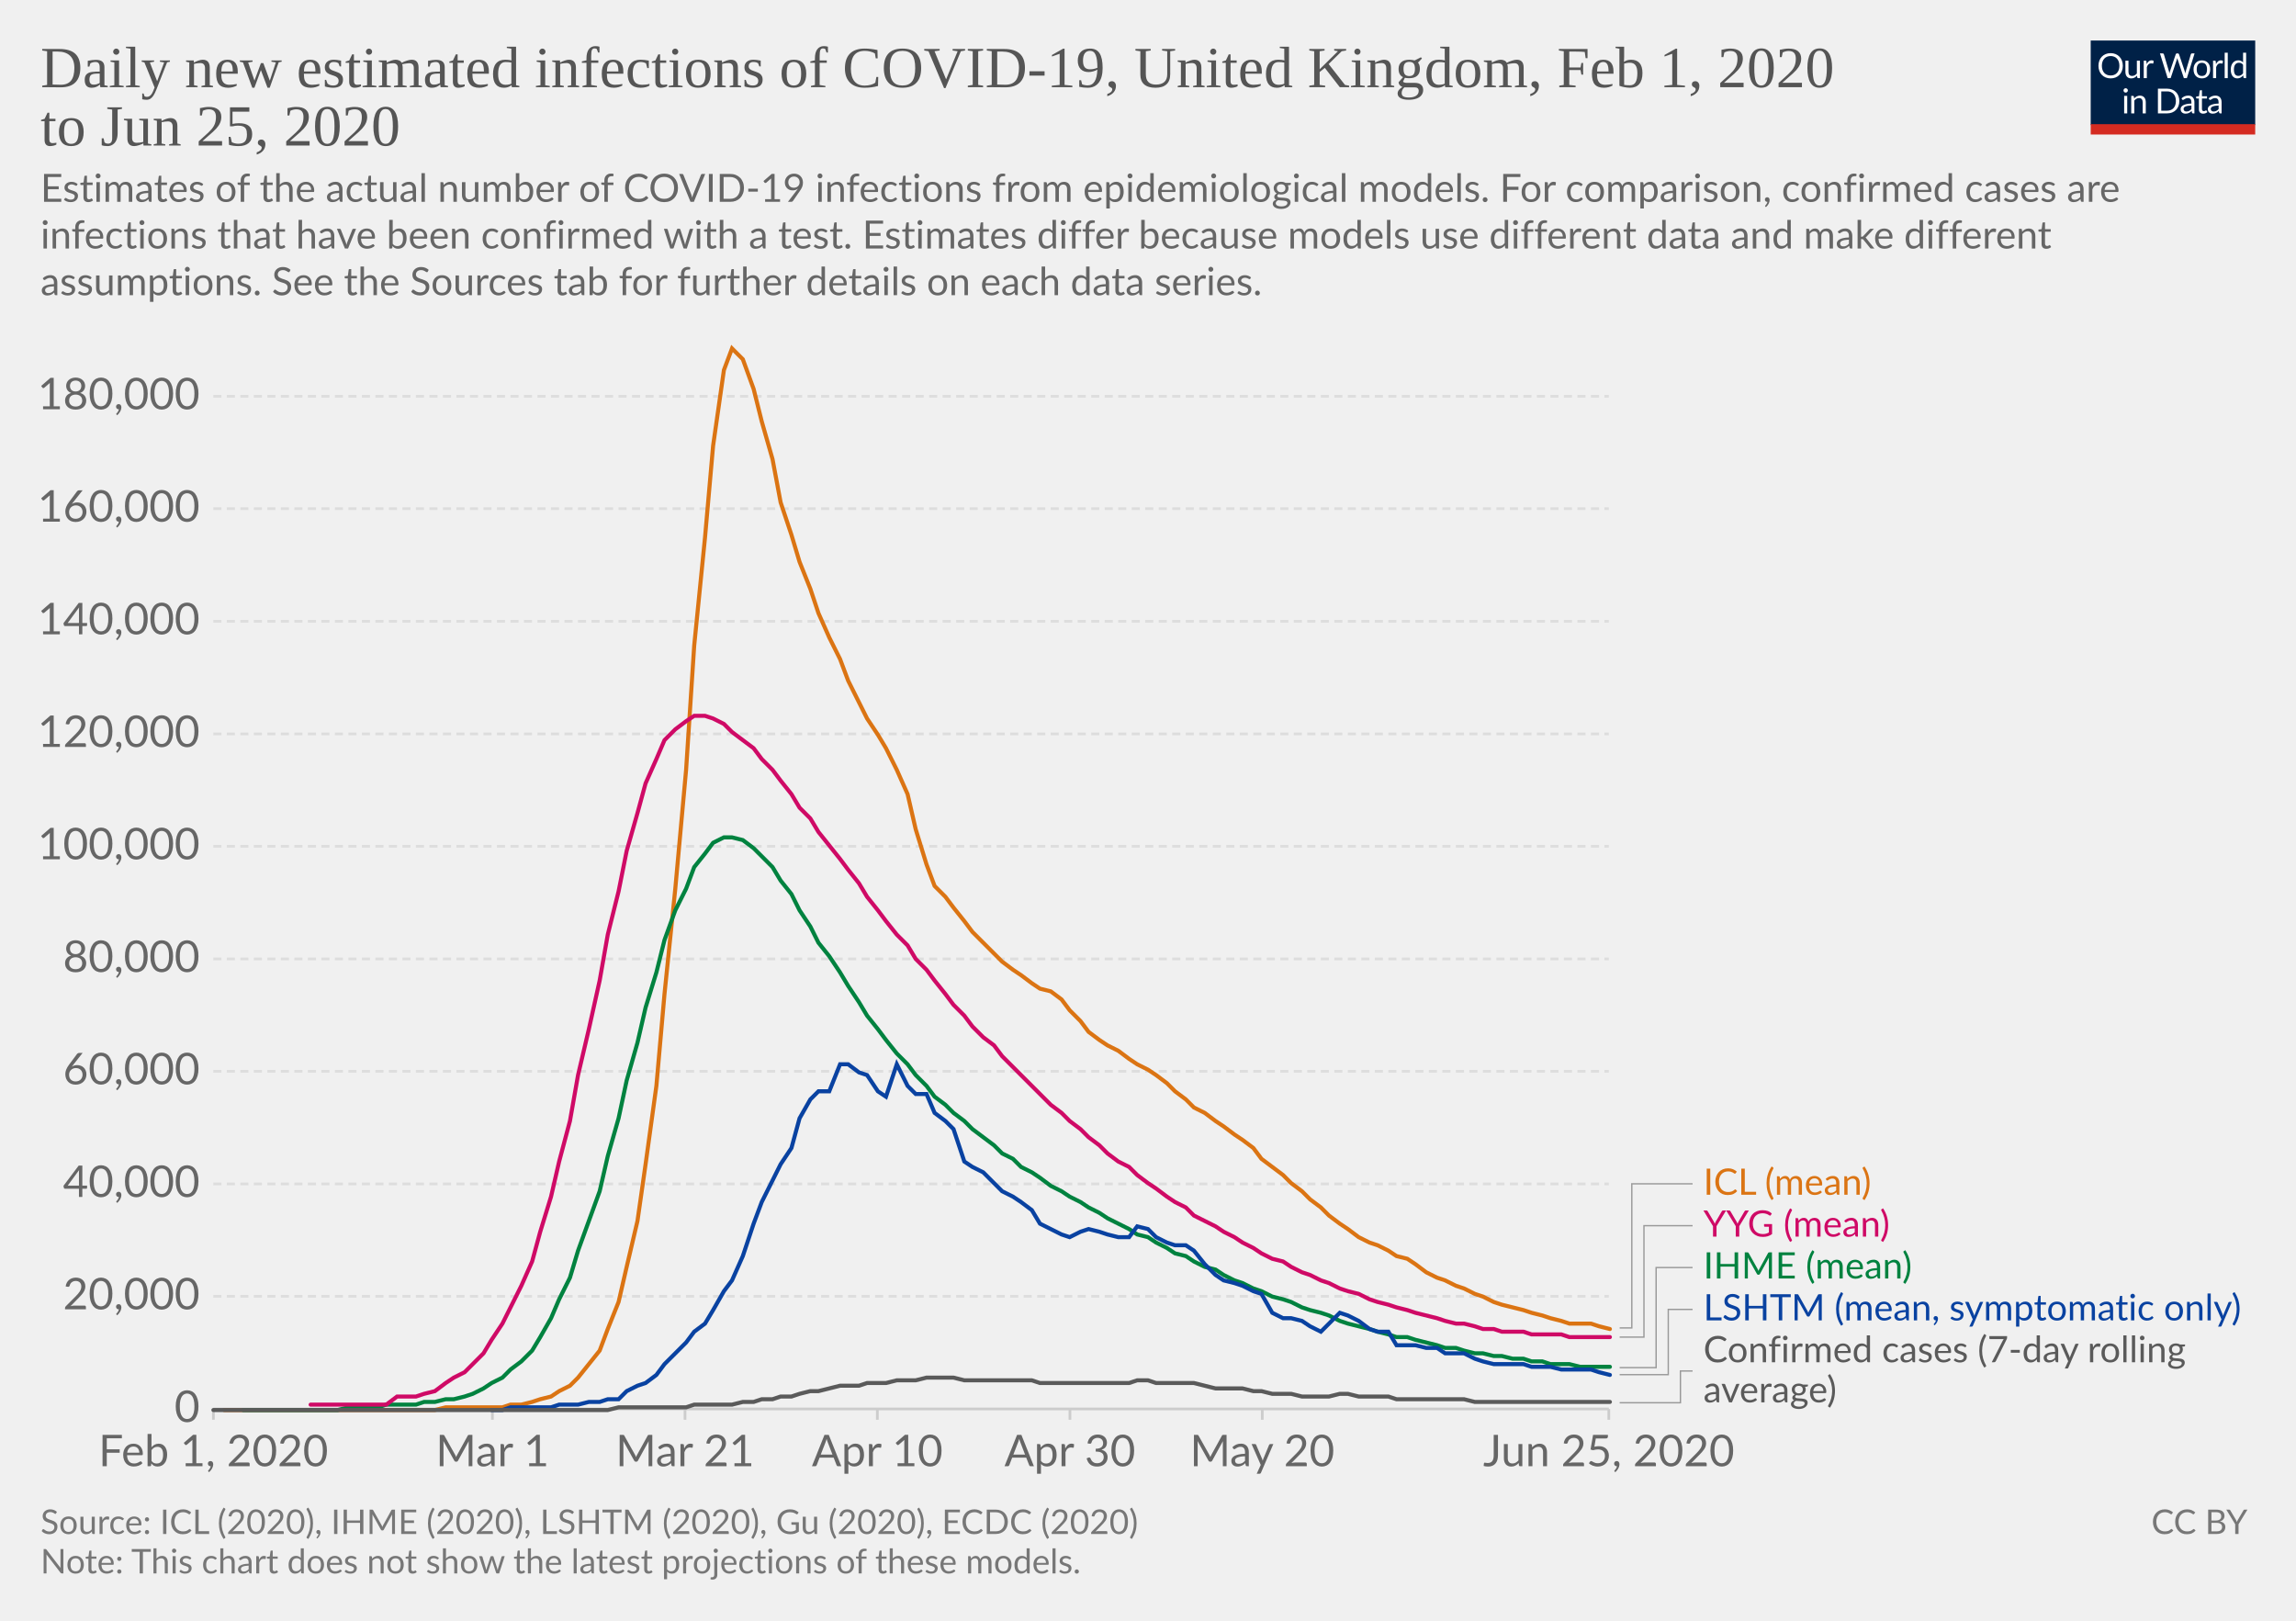
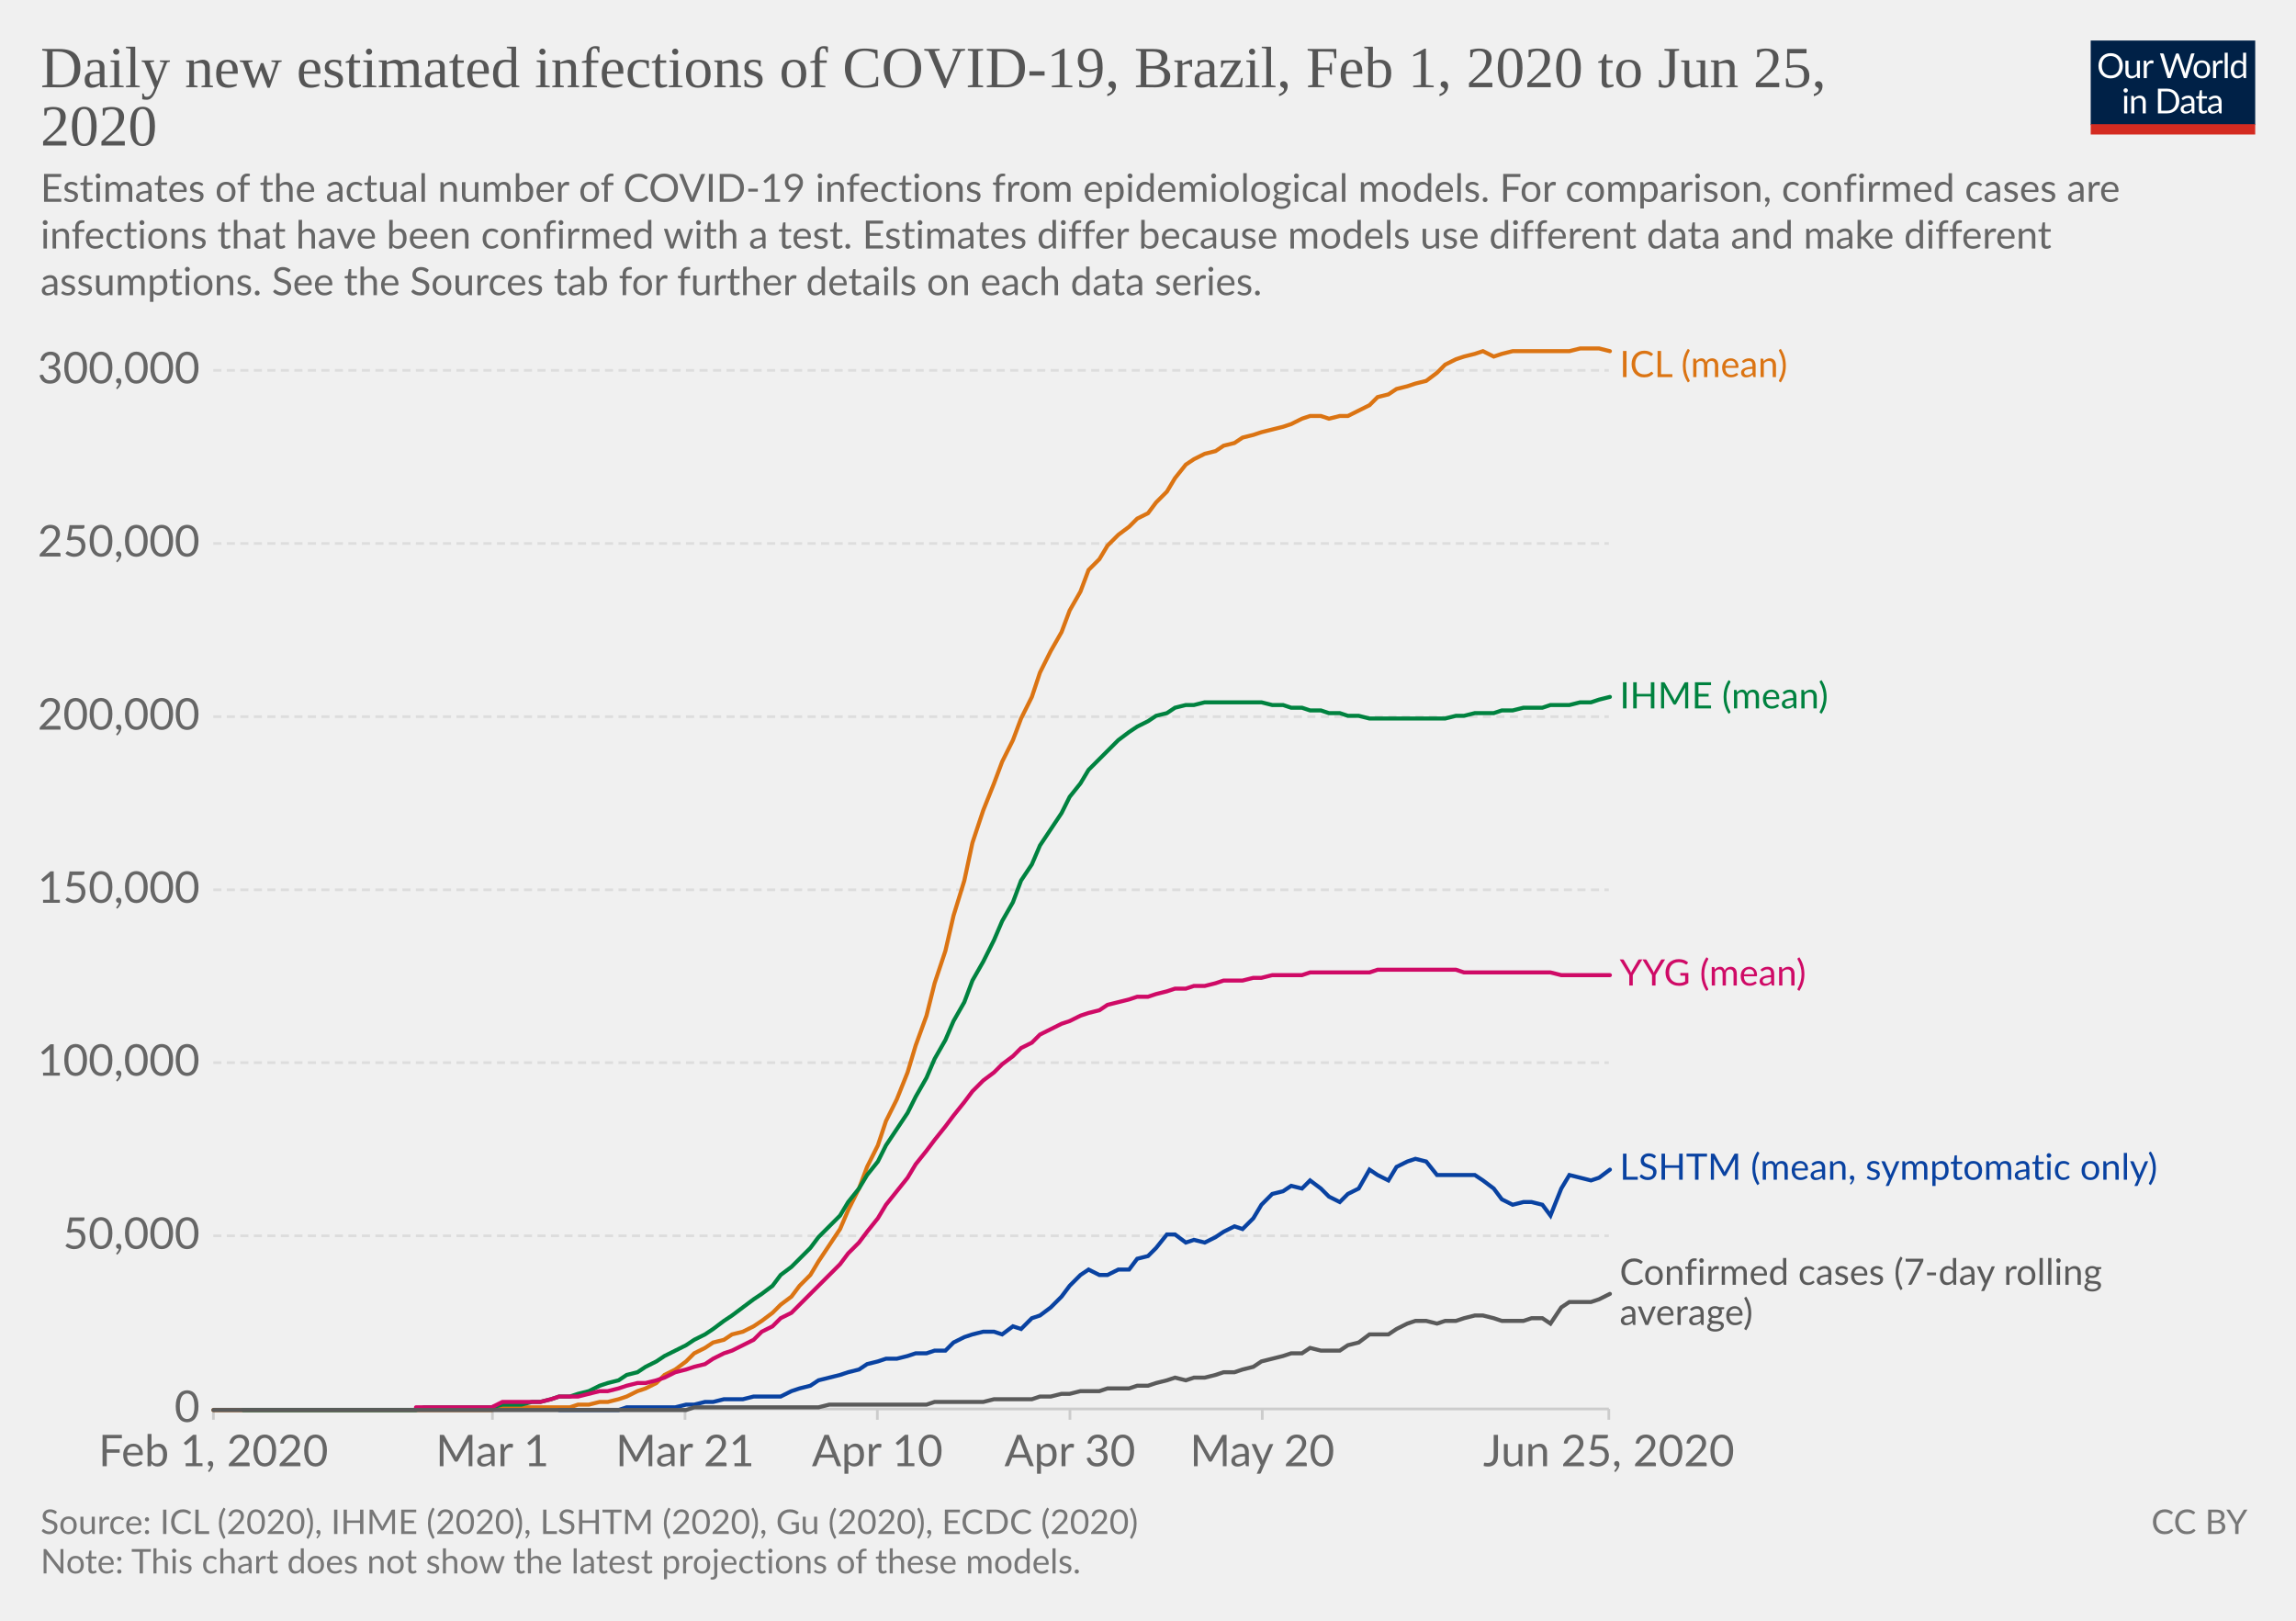
<svg xmlns="http://www.w3.org/2000/svg" version="1.1" style="background-color:#fff;-webkit-font-smoothing:antialiased" width="850" height="600" viewBox="0 0 850 600" font-family="Lato,'Helvetica Neue',Helvetica,Arial,sans-serif" font-size="18" text-rendering="optimizeLegibility">
  <g class="HeaderView">
    <g transform="matrix(.29 0 0 .29 774 15)">
      <svg width="210" height="120" viewBox="0 0 210 120" fill="none">
        <g clip-path="url(#clip0)">
          <path d="M0 0h210v107.89H0V0z" fill="#002147" />
          <path d="M40.98 32.25c0 2.36-.38 4.53-1.12 6.51a14.26 14.26 0 01-8.1 8.4c-1.9.78-4.02 1.17-6.34 1.17a16.6 16.6 0 01-6.33-1.17 14.31 14.31 0 01-8.08-8.4 18.29 18.29 0 01-1.12-6.51c0-2.36.38-4.53 1.12-6.5a14.32 14.32 0 018.07-8.44c1.92-.8 4.03-1.19 6.34-1.19 2.32 0 4.43.4 6.34 1.19 1.92.8 3.56 1.9 4.93 3.34a14.87 14.87 0 013.17 5.1 18.1 18.1 0 011.12 6.5zm-4.38 0c0-1.94-.26-3.68-.8-5.22a10.91 10.91 0 00-2.24-3.89 9.68 9.68 0 00-3.52-2.46 11.95 11.95 0 00-4.62-.86c-1.68 0-3.21.28-4.6.86a9.88 9.88 0 00-3.54 2.46 10.91 10.91 0 00-2.24 3.9c-.53 1.53-.8 3.27-.8 5.2 0 1.94.27 3.68.8 5.22a11.17 11.17 0 002.24 3.9 10.01 10.01 0 003.55 2.44c1.38.56 2.9.83 4.6.83 1.7 0 3.24-.27 4.61-.83a9.8 9.8 0 003.52-2.44 11.17 11.17 0 002.25-3.9c.53-1.54.8-3.28.8-5.21zm26.22-6.54V48H60.5c-.56 0-.9-.27-1.05-.81l-.31-2.4a12.45 12.45 0 01-3.26 2.6c-1.2.64-2.58.96-4.13.96-1.22 0-2.3-.2-3.24-.6a6.52 6.52 0 01-2.33-1.7 7.37 7.37 0 01-1.43-2.67c-.3-1.04-.46-2.2-.46-3.45V25.7h3.91v14.22c0 1.68.38 2.99 1.15 3.91.77.93 1.96 1.39 3.54 1.39 1.16 0 2.24-.27 3.23-.82a10.42 10.42 0 002.8-2.28V25.7h3.91zm8.61 4.47a9.94 9.94 0 012.6-3.56 5.64 5.64 0 013.76-1.3c.47 0 .92.05 1.34.15.44.1.83.27 1.17.49l-.3 2.92c-.09.37-.3.55-.66.55-.2 0-.5-.04-.9-.13a6.21 6.21 0 00-3.24.18c-.54.2-1.03.5-1.47.92-.42.4-.81.9-1.17 1.5-.33.58-.64 1.26-.92 2.02V48H67.7V25.71h2.25c.42 0 .72.08.88.25.16.16.27.44.33.83l.26 3.39zm61.16-13.7L122.75 48h-3.82l-7.99-24.05a21.95 21.95 0 01-.42-1.58 38.36 38.36 0 01-.44 1.58L102.05 48h-3.83L88.4 16.47h3.54c.38 0 .7.1.95.29.26.2.43.43.5.73l6.52 21.9c.1.4.2.83.28 1.28.1.46.2.94.29 1.46l.3-1.46c.12-.47.25-.9.38-1.27l7.41-21.91c.1-.25.26-.48.51-.69.27-.22.58-.33.95-.33h1.23c.38 0 .69.1.92.29.24.2.41.43.53.73l7.4 21.9a28.4 28.4 0 01.68 2.62 29.52 29.52 0 01.52-2.61l6.54-21.91c.07-.27.23-.5.48-.7.27-.21.58-.32.95-.32h3.32zm9.35 8.88c1.63 0 3.1.27 4.4.82a9.43 9.43 0 015.46 5.94c.5 1.4.74 2.98.74 4.73 0 1.76-.25 3.34-.74 4.75a9.43 9.43 0 01-5.46 5.92c-1.3.52-2.77.79-4.4.79-1.64 0-3.12-.27-4.44-.8a9.42 9.42 0 01-3.35-2.3c-.92-1-1.63-2.2-2.13-3.61-.49-1.41-.73-3-.73-4.75s.24-3.33.73-4.73c.5-1.43 1.2-2.64 2.13-3.63a9.4 9.4 0 013.35-2.31c1.32-.55 2.8-.82 4.44-.82zm0 19.89c2.2 0 3.84-.73 4.93-2.2 1.08-1.48 1.63-3.54 1.63-6.18 0-2.66-.55-4.72-1.63-6.2-1.09-1.49-2.73-2.23-4.93-2.23-1.12 0-2.09.2-2.93.57a5.7 5.7 0 00-2.06 1.65 7.5 7.5 0 00-1.24 2.67c-.26 1.04-.4 2.22-.4 3.54 0 2.64.55 4.7 1.64 6.18 1.1 1.47 2.76 2.2 4.99 2.2zm17.97-15.07a9.94 9.94 0 012.6-3.56 5.64 5.64 0 013.76-1.3c.47 0 .91.05 1.34.15.44.1.83.27 1.16.49l-.28 2.92c-.09.37-.31.55-.66.55-.2 0-.5-.04-.9-.13a6.2 6.2 0 00-3.24.18c-.54.2-1.03.5-1.47.92-.43.4-.82.9-1.17 1.5a13.1 13.1 0 00-.92 2.02V48h-3.94V25.71h2.24c.43 0 .72.08.88.25.17.16.28.44.33.83l.27 3.39zm15.04-14.59V48h-3.92V15.6h3.92zm19.55 15.43a6.22 6.22 0 00-2.38-2.05 6.7 6.7 0 00-2.86-.6c-2.07 0-3.66.75-4.77 2.23-1.12 1.48-1.68 3.6-1.68 6.33 0 1.46.13 2.7.38 3.74a7.29 7.29 0 001.1 2.56 4.35 4.35 0 001.78 1.45c.7.3 1.5.46 2.4.46 1.29 0 2.41-.3 3.36-.88a9.6 9.6 0 002.67-2.49V31.02zm3.91-15.43V48h-2.33c-.56 0-.9-.27-1.06-.81l-.35-2.71a12.13 12.13 0 01-3.25 2.77 8.28 8.28 0 01-4.23 1.06 7.31 7.31 0 01-6.14-2.9c-.73-.96-1.3-2.15-1.69-3.57a18.35 18.35 0 01.07-9.48 11.29 11.29 0 011.89-3.7 8.7 8.7 0 017.06-3.34 7.96 7.96 0 016.12 2.62V15.59h3.91zM46.61 70.71V93H42.7V70.71h3.91zm.84-7c0 .39-.08.75-.24 1.09a2.81 2.81 0 01-1.52 1.47 2.67 2.67 0 01-2.16 0 2.9 2.9 0 01-1.45-1.47 2.67 2.67 0 010-2.16c.15-.35.35-.65.6-.9.25-.27.53-.47.85-.62a2.67 2.67 0 012.16 0c.35.15.65.35.9.62.27.25.47.55.62.9.16.34.24.7.24 1.08zm7.97 10.24c.49-.54 1-1.04 1.54-1.48a9.85 9.85 0 013.66-1.84 8.96 8.96 0 015.43.35c.94.4 1.72.97 2.33 1.71a7.36 7.36 0 011.43 2.67c.32 1.04.49 2.19.49 3.45V93h-3.94V78.81c0-1.69-.4-3-1.17-3.92-.76-.93-1.93-1.4-3.5-1.4a6.6 6.6 0 00-3.25.83c-1 .56-1.92 1.31-2.77 2.27V93h-3.94V70.71h2.35c.56 0 .9.28 1.04.82l.3 2.42zm57.7 3.3c0 2.36-.37 4.5-1.11 6.44a14.3 14.3 0 01-3.17 4.98 14.1 14.1 0 01-4.93 3.2c-1.9.76-4.02 1.13-6.33 1.13H85.8V61.47h11.77c2.31 0 4.42.39 6.33 1.15a13.8 13.8 0 018.1 8.18 17.75 17.75 0 011.12 6.45zm-4.37 0c0-1.94-.26-3.67-.8-5.2a10.94 10.94 0 00-2.23-3.87 9.57 9.57 0 00-3.53-2.42 12.23 12.23 0 00-4.61-.83h-7.5v24.62h7.5c1.7 0 3.24-.28 4.61-.84a9.7 9.7 0 003.53-2.4 10.94 10.94 0 002.24-3.87c.53-1.53.8-3.26.8-5.2zm19.8 5.72c-1.8.06-3.34.2-4.62.44-1.26.22-2.3.51-3.1.88-.8.36-1.37.8-1.74 1.3-.35.5-.53 1.05-.53 1.67 0 .58.1 1.1.3 1.52a3 3 0 00.76 1.05c.34.27.73.46 1.17.6.45.11.94.17 1.45.17a7.28 7.28 0 003.5-.81 11.95 11.95 0 002.82-2.2v-4.62zm-12.65-9.11a12.73 12.73 0 013.98-2.66c1.43-.59 3-.88 4.73-.88 1.25 0 2.36.2 3.33.61a6.81 6.81 0 013.94 4.38c.33 1.04.5 2.19.5 3.43V93h-1.74a1.8 1.8 0 01-.88-.18c-.2-.13-.36-.38-.48-.74l-.44-2.12c-.59.55-1.16 1.03-1.72 1.46a9.48 9.48 0 01-3.74 1.7c-.69.15-1.46.23-2.3.23-.87 0-1.69-.12-2.45-.35a5.34 5.34 0 01-3.34-2.93 6.64 6.64 0 01-.49-2.64c0-.88.25-1.72.73-2.53a6.33 6.33 0 012.35-2.17c1.09-.63 2.5-1.15 4.25-1.54 1.75-.41 3.89-.65 6.42-.7v-1.75c0-1.73-.37-3.03-1.12-3.91-.75-.9-1.84-1.34-3.28-1.34-.97 0-1.78.12-2.44.37-.64.23-1.2.5-1.7.81l-1.23.82c-.33.23-.67.35-1 .35-.27 0-.5-.07-.69-.2a2.1 2.1 0 01-.48-.53l-.7-1.25zm27.67 19.5c-1.76 0-3.12-.5-4.07-1.48-.94-.98-1.41-2.4-1.41-4.25V74h-2.68a.9.9 0 01-.6-.2c-.16-.14-.24-.36-.24-.66v-1.56l3.65-.46.9-6.89a.9.9 0 01.29-.52.88.88 0 01.62-.22H142v7.67h6.44V74H142v13.38c0 .94.22 1.63.68 2.09.45.45 1.04.68 1.76.68a3.21 3.21 0 001.85-.53l.55-.35c.16-.12.3-.18.41-.18.2 0 .4.13.55.38l1.15 1.87a7.45 7.45 0 01-2.44 1.5c-.96.35-1.94.52-2.95.52zm19.68-10.4c-1.8.07-3.34.21-4.62.45-1.26.22-2.3.51-3.1.88-.8.36-1.37.8-1.74 1.3-.35.5-.53 1.05-.53 1.67 0 .58.1 1.1.3 1.52.18.42.44.77.76 1.05.34.27.73.46 1.17.6.45.11.94.17 1.45.17a7.3 7.3 0 003.5-.81 12.04 12.04 0 002.82-2.2v-4.62zm-12.65-9.1a12.72 12.72 0 013.99-2.66c1.42-.59 3-.88 4.72-.88 1.25 0 2.36.2 3.33.61a6.81 6.81 0 013.94 4.38c.33 1.04.5 2.19.5 3.43V93h-1.74a1.8 1.8 0 01-.88-.18c-.2-.13-.36-.38-.48-.74l-.44-2.12c-.59.55-1.16 1.03-1.72 1.46a9.48 9.48 0 01-3.74 1.7c-.69.15-1.46.23-2.3.23-.87 0-1.69-.12-2.45-.35a5.33 5.33 0 01-3.34-2.93 6.62 6.62 0 01-.49-2.64c0-.88.25-1.72.73-2.53a6.33 6.33 0 012.35-2.17c1.09-.63 2.5-1.15 4.25-1.54a31.2 31.2 0 016.42-.7v-1.75c0-1.73-.37-3.03-1.12-3.91-.75-.9-1.84-1.34-3.28-1.34-.97 0-1.78.12-2.44.37-.64.23-1.2.5-1.7.81-.46.3-.87.57-1.22.82-.34.23-.68.35-1.02.35-.26 0-.49-.07-.68-.2a1.88 1.88 0 01-.48-.53l-.7-1.25z" fill="#fff" />
          <path fill="#D42B21" d="M0 106.79h210V120H0z" />
        </g>
        <defs>
          <clipPath id="clip0">
            <path fill="#fff" d="M0 0h210v120H0z" />
          </clipPath>
        </defs>
      </svg>
    </g>
    <a href="https://ourworldindata.org/grapher/daily-new-estimated-infections-of-covid-19" target="_blank" font-family="&quot;Playfair Display&quot;,Georgia,&quot;Times New Roman&quot;,serif">
      <text font-size="21.6" x="15" y="32.3" fill="#555">
-         <tspan x="15" y="32.28">Daily new estimated infections of COVID-19, United Kingdom, Feb 1, 2020</tspan>
-         <tspan x="15" y="53.88">to Jun 25, 2020</tspan>
+         <tspan x="15" y="32.28">Daily new estimated infections of COVID-19, Brazil, Feb 1, 2020 to Jun 25,</tspan>
+         <tspan x="15" y="53.88">2020</tspan>
      </text>
    </a>
    <text font-size="14.4" x="15" y="74.7" fill="#666">
      <tspan x="15" y="74.72">Estimates of the actual number of COVID-19 infections from epidemiological models. For comparison, confirmed cases are</tspan>
      <tspan x="15" y="92">infections that have been confirmed with a test. Estimates differ because models use different data and make different</tspan>
      <tspan x="15" y="109.28">assumptions. See the Sources tab for further details on each data series.</tspan>
    </text>
  </g>
  <g class="LineChart">
    <defs>
      <clipPath id="a">
        <path d="M68.97 0h830v828h-830z" />
      </clipPath>
    </defs>
    <g class="AxisBoxView">
      <g class="HorizontalAxis">
        <path stroke="#ccc" d="M79 521.6v4M182.3 521.6v4M253.6 521.6v4M324.8 521.6v4M396.1 521.6v4M467.3 521.6v4M595.6 521.6v4" />
        <text x="79" y="542.8" fill="#666" text-anchor="middle" font-size="16.2">Feb 1, 2020</text>
        <text x="182.3" y="542.8" fill="#666" text-anchor="middle" font-size="16.2">Mar 1</text>
        <text x="253.6" y="542.8" fill="#666" text-anchor="middle" font-size="16.2">Mar 21</text>
        <text x="324.8" y="542.8" fill="#666" text-anchor="middle" font-size="16.2">Apr 10</text>
        <text x="396.1" y="542.8" fill="#666" text-anchor="middle" font-size="16.2">Apr 30</text>
        <text x="467.3" y="542.8" fill="#666" text-anchor="middle" font-size="16.2">May 20</text>
        <text x="595.6" y="542.8" fill="#666" text-anchor="middle" font-size="16.2">Jun 25, 2020</text>
      </g>
      <g class="VerticalAxis" fill="#666" dominant-baseline="middle" text-anchor="end" font-size="16.2">
        <text x="73.97" y="521.6">0</text>
-         <text x="73.97" y="479.9">20,000</text>
-         <text x="73.97" y="438.3">40,000</text>
-         <text x="73.97" y="396.6">60,000</text>
-         <text x="73.97" y="355">80,000</text>
-         <text x="73.97" y="313.3">100,000</text>
-         <text x="73.97" y="271.7">120,000</text>
-         <text x="73.97" y="230">140,000</text>
-         <text x="73.97" y="188.3">160,000</text>
-         <text x="73.97" y="146.7">180,000</text>
+         <text x="73.97" y="457.5">50,000</text>
+         <text x="73.97" y="393.4">100,000</text>
+         <text x="73.97" y="329.4">150,000</text>
+         <text x="73.97" y="265.3">200,000</text>
+         <text x="73.97" y="201.2">250,000</text>
+         <text x="73.97" y="137.1">300,000</text>
      </g>
      <g class="AxisGridLines horizontalLines">
        <path stroke="#ccc" d="M78.97 521.6h516.64" />
-         <path stroke="#ddd" stroke-dasharray="3,2" d="M78.97 479.9h516.64M78.97 438.3h516.64M78.97 396.6h516.64M78.97 355h516.64M78.97 313.3h516.64M78.97 271.7h516.64M78.97 230h516.64M78.97 188.3h516.64M78.97 146.7h516.64" />
+         <path stroke="#ddd" stroke-dasharray="3,2" d="M78.97 457.5h516.64M78.97 393.4h516.64M78.97 329.4h516.64M78.97 265.3h516.64M78.97 201.2h516.64M78.97 137.1h516.64" />
      </g>
    </g>
    <g clip-path="url(#a)">
      <g class="HeightedLegend" cursor="default">
        <g class="legendMark">
-           <g class="indicator">
-             <path d="M599.61 491.6h4.5v-53.35h22.5" stroke="#999" stroke-width=".5" fill="none" />
-           </g>
-           <text font-size="13.5" x="630.6" y="442.3" fill="#db7413">
-             <tspan x="630.61" y="442.3">ICL (mean)</tspan>
+           <text font-size="13.5" x="599.6" y="139.6" fill="#db7413">
+             <tspan x="599.61" y="139.6">ICL (mean)</tspan>
          </text>
        </g>
        <g class="legendMark">
-           <g class="indicator">
-             <path d="M599.61 495h9v-41.25h18" stroke="#999" stroke-width=".5" fill="none" />
-           </g>
-           <text font-size="13.5" x="630.6" y="457.8" fill="#cf0a66">
-             <tspan x="630.61" y="457.8">YYG (mean)</tspan>
+           <text font-size="13.5" x="599.6" y="262.3" fill="#00823f">
+             <tspan x="599.61" y="262.25">IHME (mean)</tspan>
          </text>
        </g>
        <g class="legendMark">
-           <g class="indicator">
-             <path d="M599.61 506.3h13.5v-37.05h13.5" stroke="#999" stroke-width=".5" fill="none" />
-           </g>
-           <text font-size="13.5" x="630.6" y="473.3" fill="#00823f">
-             <tspan x="630.61" y="473.3">IHME (mean)</tspan>
+           <text font-size="13.5" x="599.6" y="364.9" fill="#cf0a66">
+             <tspan x="599.61" y="364.85">YYG (mean)</tspan>
          </text>
        </g>
        <g class="legendMark">
-           <g class="indicator">
-             <path d="M599.61 508.9h18v-24.15h9" stroke="#999" stroke-width=".5" fill="none" />
-           </g>
-           <text font-size="13.5" x="630.6" y="488.8" fill="#0942a1">
-             <tspan x="630.61" y="488.8">LSHTM (mean, symptomatic only)</tspan>
+           <text font-size="13.5" x="599.6" y="436.8" fill="#0942a1">
+             <tspan x="599.61" y="436.75">LSHTM (mean, symptomatic only)</tspan>
          </text>
        </g>
        <g class="legendMark">
-           <g class="indicator">
-             <path d="M599.61 519.3h22.5v-11.75h4.5" stroke="#999" stroke-width=".5" fill="none" />
-           </g>
-           <text font-size="13.5" x="630.6" y="504.3" fill="#5a5a5a">
-             <tspan x="630.61" y="504.3">Confirmed cases (7-day rolling</tspan>
-             <tspan x="630.61" y="519.15">average)</tspan>
+           <text font-size="13.5" x="599.6" y="475.6" fill="#5a5a5a">
+             <tspan x="599.61" y="475.65">Confirmed cases (7-day rolling</tspan>
+             <tspan x="599.61" y="490.5">average)</tspan>
          </text>
        </g>
      </g>
      <g class="Lines">
-         <g class="key-United-Kingdom_0">
-           <path stroke="#db7413" stroke-linecap="round" d="M83 522h78l4-1h21l3-1h4l4-1 3-1 4-1 3-2 4-2 3-3 4-5 4-5 3-8 4-10 3-13 4-17 3-21 4-29 3-34 4-39 4-44 3-46 4-40 3-34 4-28 3-8 4 4 4 11 3 12 4 14 3 16 4 12 3 10 4 10 3 9 4 9 4 8 3 8 4 8 3 6 4 6 3 5 4 8 4 9 3 13 4 13 3 8 4 4 3 4 4 5 3 4 4 4 4 4 3 3 4 3 3 2 4 3 3 2 4 1 4 3 3 4 4 4 3 4 4 3 3 2 4 2 4 3 3 2 4 2 3 2 4 3 3 3 4 3 3 3 4 2 4 3 3 2 4 3 3 2 4 3 3 4 4 3 4 3 3 3 4 3 3 3 4 3 3 3 4 3 3 2 4 3 4 2 3 1 4 2 3 2 4 1 3 2 4 3 4 2 3 1 4 2 3 1 4 2 3 1 4 2 3 1 4 1 4 1 3 1 4 1 3 1 4 1 3 1h8l3 1 4 1" fill="none" stroke-width="1.5" />
+         <g class="key-Brazil_0">
+           <path stroke="#db7413" stroke-linecap="round" d="M79 522h103l4-1h25l3-1h4l4-1h3l4-1 3-1 4-2 3-1 4-2 3-3 4-2 4-3 3-3 4-2 3-2 4-1 3-2 4-1 4-2 3-2 4-3 3-3 4-3 3-4 4-4 3-5 4-6 4-6 3-7 4-8 3-8 4-8 3-9 4-8 4-10 3-10 4-11 3-12 4-12 3-13 4-13 3-14 4-12 4-10 3-8 4-8 3-8 4-8 3-9 4-8 4-7 3-8 4-7 3-8 4-4 3-5 4-4 4-3 3-3 4-2 3-4 4-4 3-5 4-5 3-2 4-2 4-1 3-2 4-1 3-2 4-1 3-1 4-1 4-1 3-1 4-2 3-1h4l3 1 4-1h3l4-2 4-2 3-3 4-1 3-2 4-1 3-1 4-1 4-3 3-3 4-2 3-1 4-1 3-1 4 2 3-1 4-1h21l4-1h7l4 1" fill="none" stroke-width="1.5" />
        </g>
-         <g class="key-United-Kingdom_1">
-           <path stroke="#00823f" stroke-linecap="round" d="M90 522h35l4-1h11l3-1h11l3-1h4l4-1h3l4-1 3-1 4-2 3-2 4-2 3-3 4-3 4-4 3-5 4-7 3-7 4-8 3-10 4-11 4-11 3-13 4-14 3-14 4-14 3-13 4-13 3-12 4-11 4-8 3-8 4-5 3-4 4-2h3l4 1 4 3 3 3 4 4 3 5 4 5 3 6 4 6 3 6 4 5 4 6 3 5 4 6 3 5 4 5 3 4 4 5 4 4 3 4 4 4 3 4 4 3 3 3 4 3 3 3 4 3 4 3 3 3 4 2 3 3 4 2 3 2 4 3 4 2 3 2 4 2 3 2 4 2 3 2 4 2 4 2 3 2 4 1 3 2 4 2 3 2 4 1 3 2 4 2 4 1 3 2 4 2 3 1 4 2 3 1 4 2 4 1 3 1 4 2 3 1 4 1 3 1 4 2 3 1 4 1 4 1 3 1 4 1 3 1h4l3 1 4 1 4 1 3 1h4l3 1 4 1h3l4 1h3l4 1h4l3 1h4l3 1h7l4 1h11" fill="none" stroke-width="1.5" />
+         <g class="key-Brazil_1">
+           <path stroke="#00823f" stroke-linecap="round" d="M90 522h64l3-1h25l4-1h7l4-1h3l4-1 3-1h4l3-1 4-1 4-2 3-1 4-1 3-2 4-1 3-2 4-2 3-2 4-2 4-2 3-2 4-2 3-2 4-3 3-2 4-3 4-3 3-2 4-3 3-4 4-3 3-3 4-4 3-4 4-4 4-4 3-5 4-5 3-5 4-5 3-6 4-6 4-6 3-6 4-7 3-7 4-7 3-7 4-7 3-8 4-7 4-8 3-7 4-7 3-8 4-6 3-7 4-6 4-6 3-6 4-5 3-5 4-4 3-3 4-4 4-3 3-2 4-2 3-2 4-1 3-2 4-1h3l4-1h21l4 1h4l3 1h4l3 1h4l3 1h4l3 1h4l4 1h28l4-1h3l4-1h7l3-1h4l4-1h7l3-1h7l4-1h4l3-1 4-1" fill="none" stroke-width="1.5" />
        </g>
-         <g class="key-United-Kingdom_2">
-           <path stroke="#0942a1" stroke-linecap="round" d="M182 522h4l3-1h15l3-1h7l4-1h4l3-1h4l3-3 4-2 3-1 4-3 3-4 4-4 4-4 3-4 4-3 3-5 4-7 3-4 4-9 4-12 3-8 4-8 3-6 4-6 3-11 4-7 3-3h4l4-10h3l4 3 3 1 4 6 3 2 4-12 4 8 3 3h4l3 7 4 3 3 3 4 12 3 2 4 2 4 4 3 3 4 2 3 2 4 3 3 5 4 2 4 2 3 1 4-2 3-1 4 1 3 1 4 1h4l3-4 4 1 3 3 4 2 3 1h4l3 2 4 5 4 4 3 2 4 1 3 1 4 2 3 1 4 7 4 2h3l4 1 3 2 4 2 3-3 4-4 3 1 4 2 4 3 3 1h4l3 5h7l4 1h4l3 2h7l4 2 3 1 4 1h11l3 1h7l4 1h11l3 1 4 1" fill="none" stroke-width="1.5" />
+         <g class="key-Brazil_2">
+           <path stroke="#0942a1" stroke-linecap="round" d="M207 522h22l3-1h18l4-1h3l4-1h3l4-1h7l4-1h10l4-2 3-1 4-1 3-2 4-1 4-1 3-1 4-1 3-2 4-1 3-1h4l4-1 3-1h4l3-1h4l3-3 4-2 3-1 4-1h4l3 1 4-3 3 1 4-4 3-1 4-3 4-4 3-4 4-4 3-2 4 2h3l4-2h4l3-4 4-1 3-3 4-5h3l4 3 3-1 4 1 4-2 3-2 4-2 3 1 4-4 3-5 4-4 4-1 3-2 4 1 3-3 4 3 3 3 4 2 3-3 4-2 4-7 3 2 4 2 3-5 4-2 3-1 4 1 4 5h14l3 2 4 3 3 4 4 2 4-1h3l4 1 3 4 4-10 3-5 4 1 4 1 3-1 4-3" fill="none" stroke-width="1.5" />
        </g>
-         <g class="key-United-Kingdom_3">
-           <path stroke="#cf0a66" stroke-linecap="round" d="M115 520h28l4-3h7l3-1 4-1 4-3 3-2 4-2 3-3 4-4 3-5 4-6 3-6 4-8 4-9 3-11 4-13 3-13 4-15 3-17 4-17 4-18 3-17 4-16 3-15 4-14 3-11 4-9 3-7 4-4 4-3 3-2h4l3 1 4 2 3 3 4 3 4 3 3 4 4 4 3 4 4 5 3 5 4 4 3 5 4 5 4 5 3 4 4 5 3 5 4 5 3 4 4 5 4 4 3 5 4 4 3 4 4 5 3 4 4 4 3 4 4 4 4 3 3 4 4 4 3 3 4 4 3 3 4 4 4 3 3 3 4 3 3 3 4 3 3 3 4 3 4 2 3 3 4 3 3 2 4 3 3 2 4 2 3 3 4 2 4 2 3 2 4 2 3 2 4 2 3 2 4 2 4 1 3 2 4 2 3 1 4 2 3 1 4 2 3 1 4 1 4 2 3 1 4 1 3 1 4 1 3 1 4 1 4 1 3 1 4 1h3l4 1 3 1h4l3 1h8l3 1h11l3 1h15" fill="none" stroke-width="1.5" />
+         <g class="key-Brazil_3">
+           <path stroke="#cf0a66" stroke-linecap="round" d="M154 521h28l4-2h14l4-1 3-1h7l4-1 4-1h3l4-1 3-1 4-1h3l4-1 3-1 4-2 4-1 3-1 4-1 3-2 4-2 3-1 4-2 4-2 3-3 4-2 3-3 4-2 3-3 4-4 3-3 4-4 4-4 3-4 4-4 3-4 4-5 3-5 4-5 4-5 3-5 4-5 3-4 4-5 3-4 4-5 3-4 4-4 4-3 3-3 4-3 3-3 4-2 3-3 4-2 4-2 3-1 4-2 3-1 4-1 3-2 4-1 4-1 3-1h4l3-1 4-1 3-1h4l3-1h4l4-1 3-1h7l4-1h3l4-1h11l3-1h22l3-1h29l3 1h32l4 1h18" fill="none" stroke-width="1.5" />
        </g>
-         <g class="key-United-Kingdom_4">
-           <path stroke="#5a5a5a" stroke-linecap="round" d="M79 522h146l4-1h25l3-1h14l4-1h4l3-1h4l3-1h4l3-1 4-1h3l4-1 4-1h7l3-1h7l4-1h7l4-1h10l4 1h25l3 1h33l3-1h4l3 1h14l4 1 4 1h10l4 1h3l4 1h7l4 1h10l4-1h3l4 1h11l3 1h25l4 1h50" fill="none" stroke-width="1.5" />
+         <g class="key-Brazil_4">
+           <path stroke="#5a5a5a" stroke-linecap="round" d="M79 522h175l3-1h46l4-1h36l3-1h18l4-1h14l3-1h4l4-1h3l4-1h7l3-1h8l3-1h4l3-1 4-1 3-1 4 1 3-1h4l4-1 3-1h4l3-1 4-1 3-2 4-1 4-1 3-1h4l3-2 4 1h7l3-2 4-1 4-3h7l3-2 4-2 3-1h4l4 1 3-1h4l3-1 4-1h3l4 1 3 1h8l3-1h4l3 2 4-6 3-2h8l3-1 4-2" fill="none" stroke-width="1.5" />
        </g>
      </g>
    </g>
  </g>
  <g class="SourcesFooter" fill="#777">
    <g class="clickable" fill="#777">
      <text font-size="12.6" x="15" y="567.9">
        <tspan x="15" y="567.88">Source: ICL (2020), IHME (2020), LSHTM (2020), Gu (2020), ECDC (2020)</tspan>
      </text>
    </g>
    <text font-size="12.6" x="15" y="582.5">
      <tspan x="15" y="582.48">Note: This chart does not show the latest projections of these models.</tspan>
    </text>
    <text font-size="12.6" x="796.4" y="567.9">
      <tspan x="796.44" y="567.88">
        <a class="cclogo" href="http://creativecommons.org/licenses/by/4.0/deed.en_US" target="_blank" fill="#777">CC BY</a>
      </tspan>
    </text>
  </g>
</svg>
